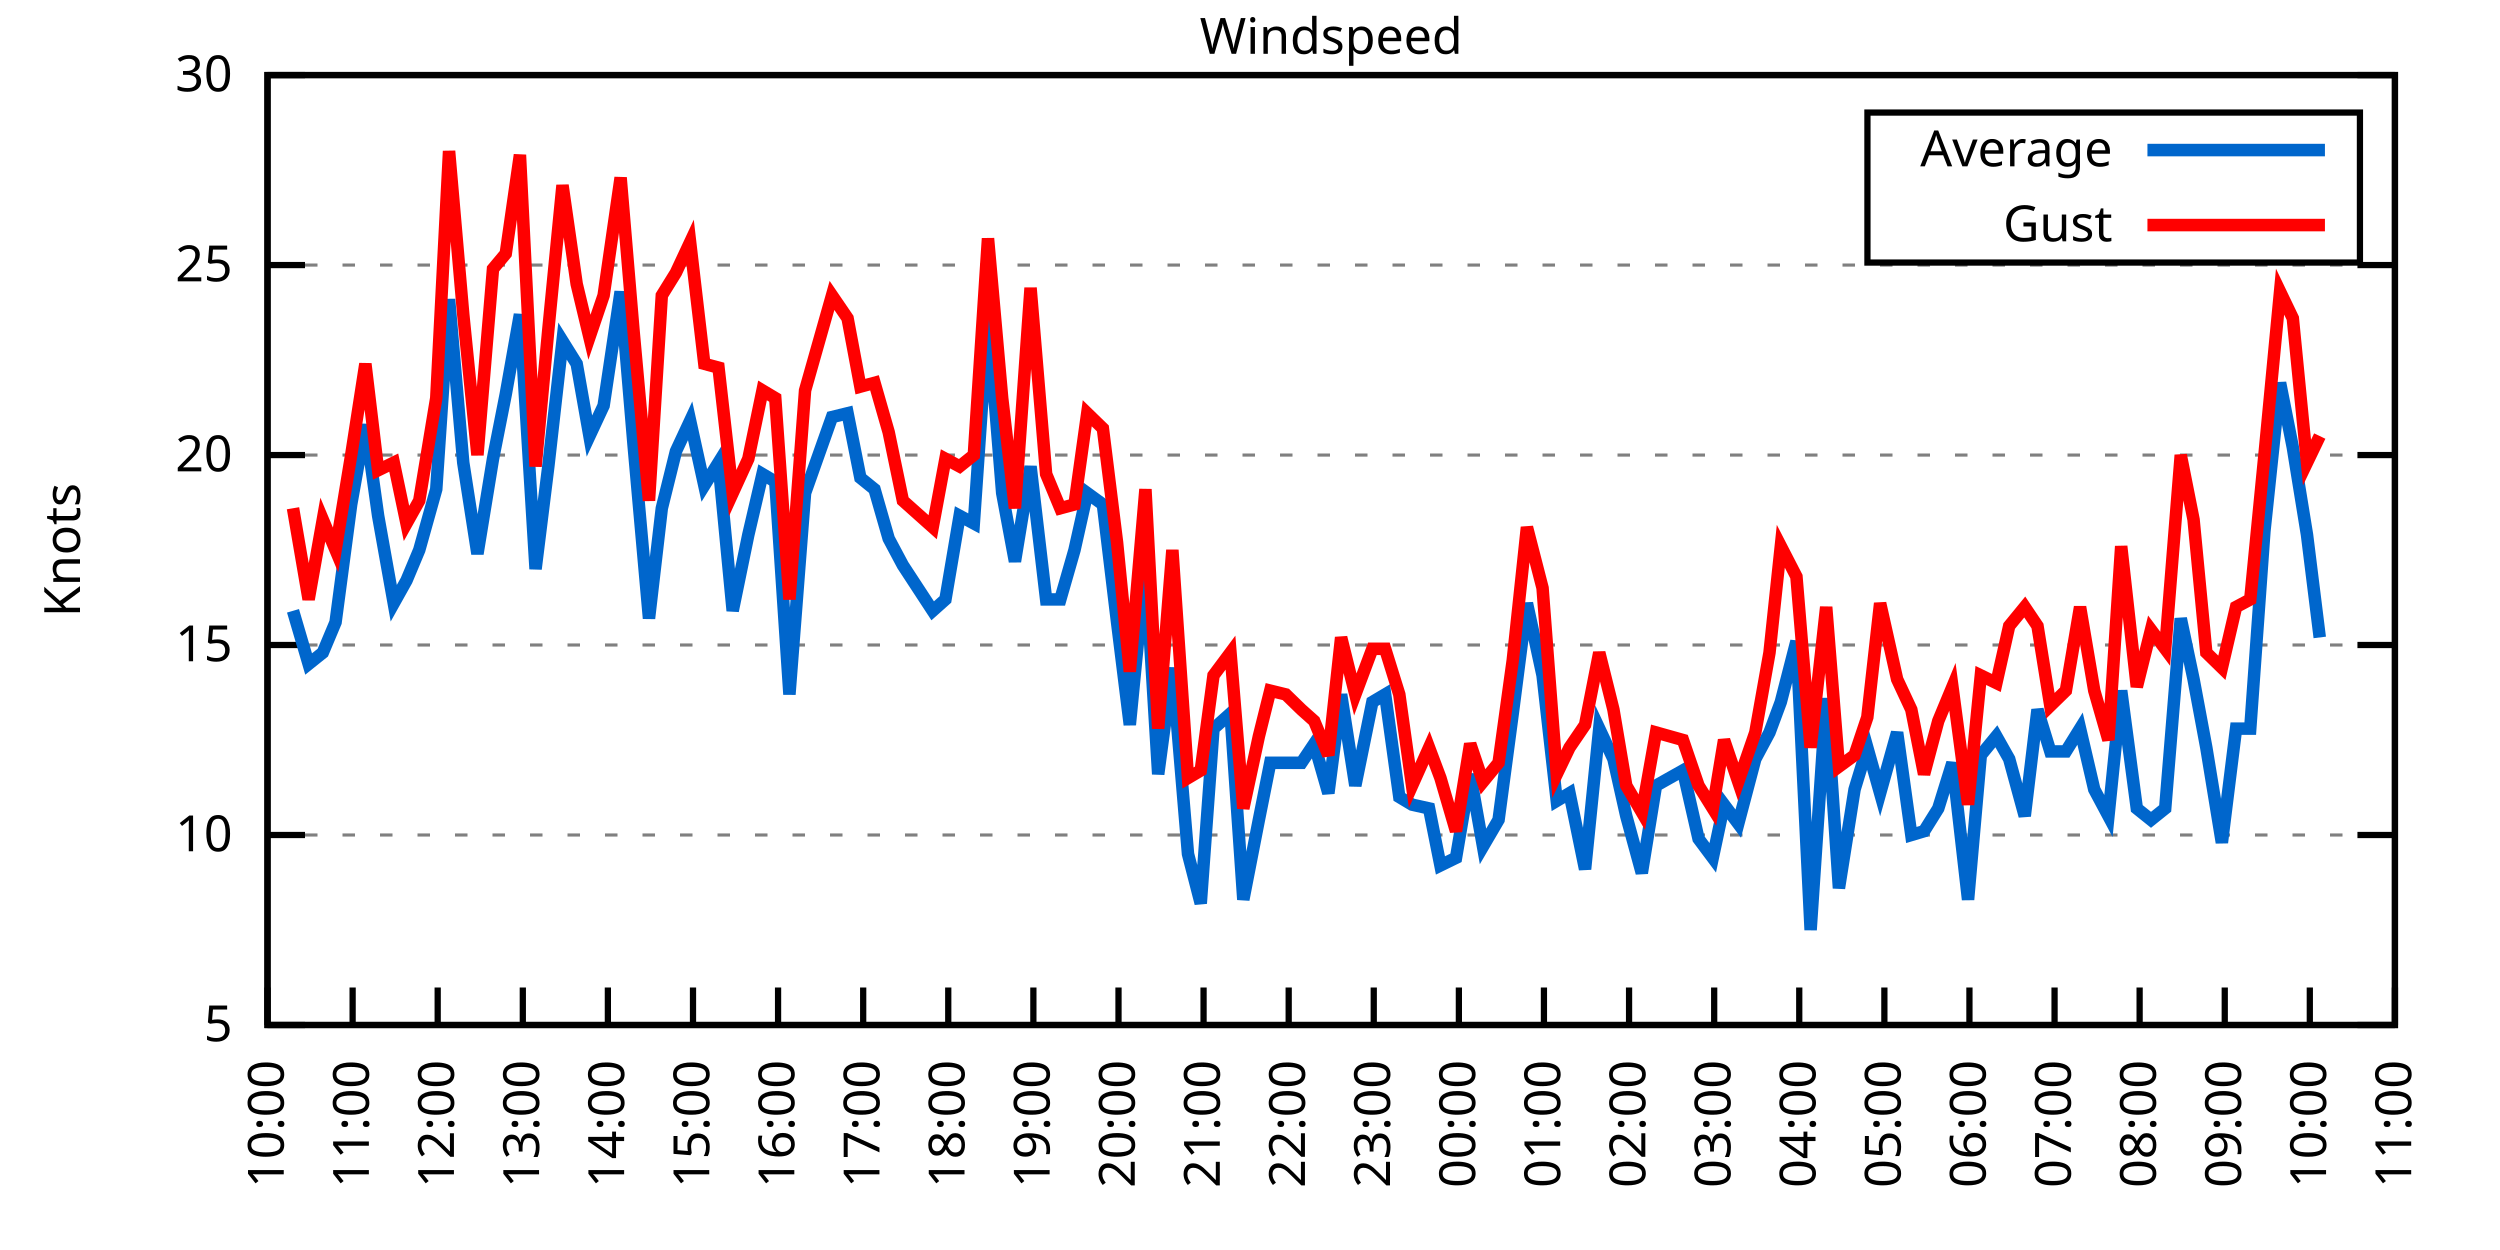
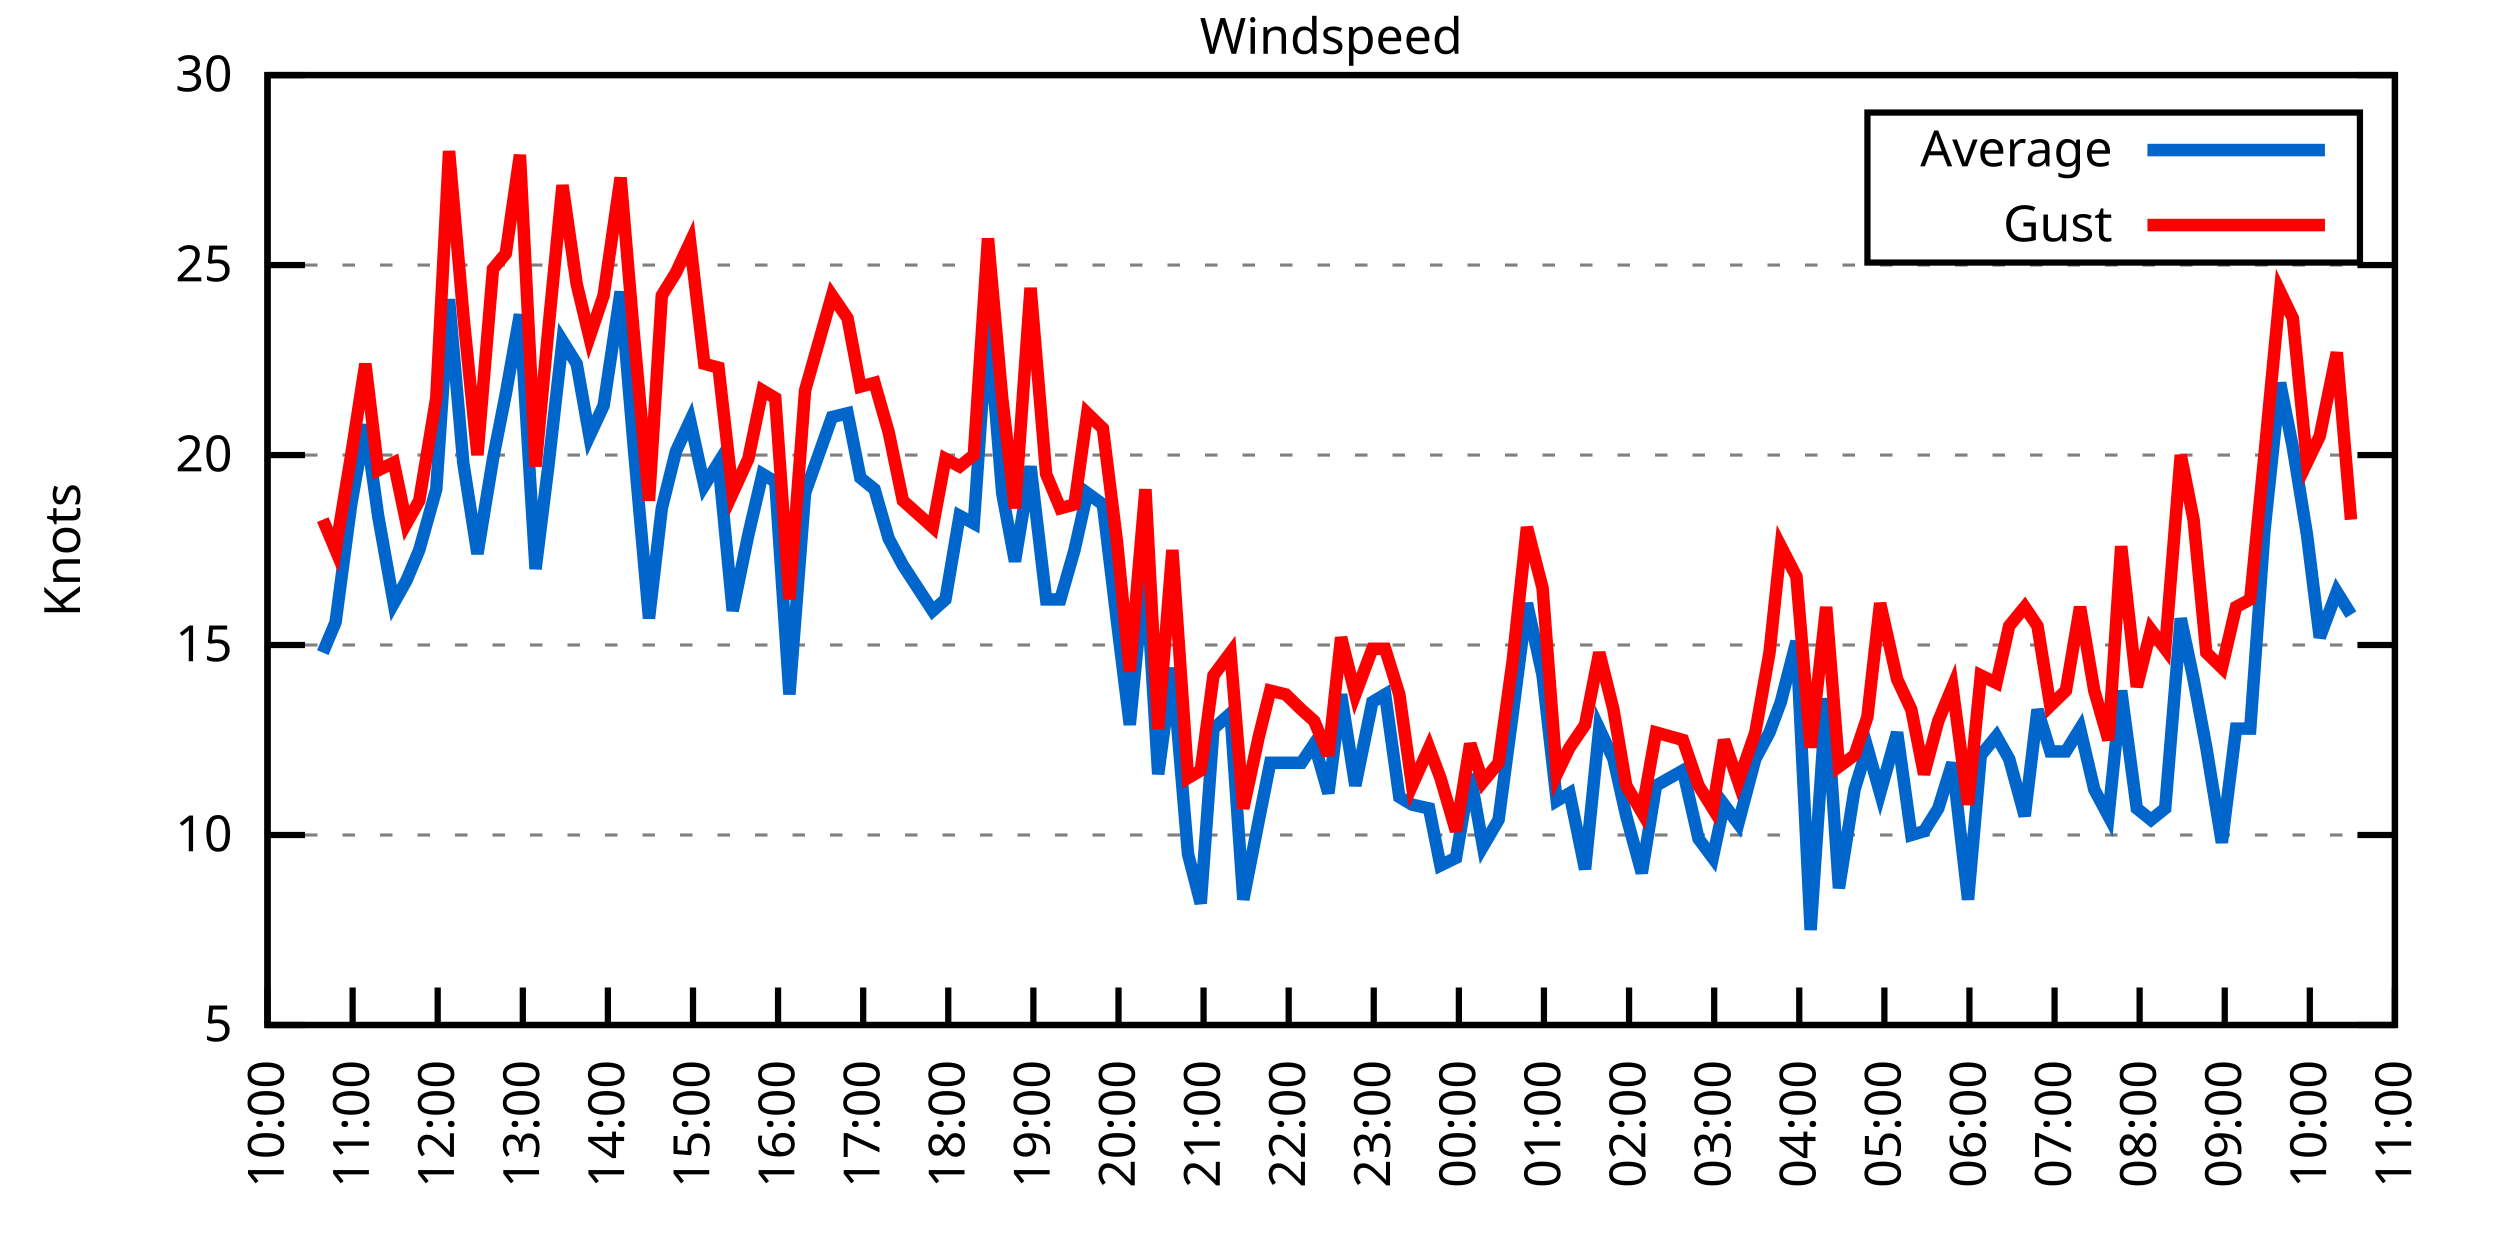
<svg xmlns="http://www.w3.org/2000/svg" xmlns:xlink="http://www.w3.org/1999/xlink" width="400" height="200" viewBox="0 0 400 200">
  <g id="gnuplot_canvas">
    <rect x="0" y="0" width="400" height="200" fill="none" />
    <defs>
      <circle id="gpDot" r="0.5" stroke-width="0.5" stroke="currentColor" />
      <path id="gpPt0" stroke-width="0.333" stroke="currentColor" d="M-1,0 h2 M0,-1 v2" />
      <path id="gpPt1" stroke-width="0.333" stroke="currentColor" d="M-1,-1 L1,1 M1,-1 L-1,1" />
      <path id="gpPt2" stroke-width="0.333" stroke="currentColor" d="M-1,0 L1,0 M0,-1 L0,1 M-1,-1 L1,1 M-1,1 L1,-1" />
      <rect id="gpPt3" stroke-width="0.333" stroke="currentColor" x="-1" y="-1" width="2" height="2" />
      <rect id="gpPt4" stroke-width="0.333" stroke="currentColor" fill="currentColor" x="-1" y="-1" width="2" height="2" />
      <circle id="gpPt5" stroke-width="0.333" stroke="currentColor" cx="0" cy="0" r="1" />
      <use xlink:href="#gpPt5" id="gpPt6" fill="currentColor" stroke="none" />
      <path id="gpPt7" stroke-width="0.333" stroke="currentColor" d="M0,-1.33 L-1.33,0.67 L1.33,0.67 z" />
      <use xlink:href="#gpPt7" id="gpPt8" fill="currentColor" stroke="none" />
      <use xlink:href="#gpPt7" id="gpPt9" stroke="currentColor" transform="rotate(180)" />
      <use xlink:href="#gpPt9" id="gpPt10" fill="currentColor" stroke="none" />
      <use xlink:href="#gpPt3" id="gpPt11" stroke="currentColor" transform="rotate(45)" />
      <use xlink:href="#gpPt11" id="gpPt12" fill="currentColor" stroke="none" />
      <path id="gpPt13" stroke-width="0.333" stroke="currentColor" d="M0,1.330 L1.265,0.411 L0.782,-1.067 L-0.782,-1.076 L-1.265,0.411 z" />
      <use xlink:href="#gpPt13" id="gpPt14" fill="currentColor" stroke="none" />
      <filter id="textbox" filterUnits="objectBoundingBox" x="0" y="0" height="1" width="1">
        <feFlood flood-color="white" flood-opacity="1" result="bgnd" />
        <feComposite in="SourceGraphic" in2="bgnd" operator="atop" />
      </filter>
      <filter id="greybox" filterUnits="objectBoundingBox" x="0" y="0" height="1" width="1">
        <feFlood flood-color="lightgrey" flood-opacity="1" result="grey" />
        <feComposite in="SourceGraphic" in2="grey" operator="atop" />
      </filter>
    </defs>
    <g fill="none" color="white" stroke="currentColor" stroke-width="1.00" stroke-linecap="butt" stroke-linejoin="miter">
</g>
    <g fill="none" color="black" stroke="currentColor" stroke-width="1.00" stroke-linecap="butt" stroke-linejoin="miter">
      <g stroke="none" shape-rendering="crispEdges">
        <polygon fill="rgb(255, 255, 255)" points="42.80,164.00 383.18,164.00 383.18,12.02 42.80,12.02 " />
      </g>
    </g>
    <g fill="none" color="black" stroke="currentColor" stroke-width="1.00" stroke-linecap="butt" stroke-linejoin="miter">
</g>
    <g fill="none" color="black" stroke="black" stroke-width="0.50" stroke-linecap="butt" stroke-linejoin="miter">
</g>
    <g fill="none" color="gray" stroke="currentColor" stroke-width="0.50" stroke-linecap="butt" stroke-linejoin="miter">
      <path stroke="gray" stroke-dasharray="2,4" class="gridline" d="M42.80,164.00 L383.19,164.00  " />
    </g>
    <g fill="none" color="gray" stroke="gray" stroke-width="1.00" stroke-linecap="butt" stroke-linejoin="miter">
</g>
    <g fill="none" color="black" stroke="currentColor" stroke-width="1.00" stroke-linecap="butt" stroke-linejoin="miter">
      <path stroke="black" d="M42.80,164.00 L48.80,164.00 M383.19,164.00 L377.19,164.00  " />
      <g transform="translate(37.20,166.60)" stroke="none" fill="black" font-family="Sans" font-size="8.00" text-anchor="end">
        <text>
          <tspan font-family="Sans"> 5</tspan>
        </text>
      </g>
    </g>
    <g fill="none" color="black" stroke="currentColor" stroke-width="1.00" stroke-linecap="butt" stroke-linejoin="miter">
</g>
    <g fill="none" color="black" stroke="black" stroke-width="0.50" stroke-linecap="butt" stroke-linejoin="miter">
</g>
    <g fill="none" color="gray" stroke="currentColor" stroke-width="0.50" stroke-linecap="butt" stroke-linejoin="miter">
      <path stroke="gray" stroke-dasharray="2,4" class="gridline" d="M42.80,133.60 L383.19,133.60  " />
    </g>
    <g fill="none" color="gray" stroke="gray" stroke-width="1.00" stroke-linecap="butt" stroke-linejoin="miter">
</g>
    <g fill="none" color="black" stroke="currentColor" stroke-width="1.00" stroke-linecap="butt" stroke-linejoin="miter">
      <path stroke="black" d="M42.80,133.60 L48.80,133.60 M383.19,133.60 L377.19,133.60  " />
      <g transform="translate(37.20,136.20)" stroke="none" fill="black" font-family="Sans" font-size="8.00" text-anchor="end">
        <text>
          <tspan font-family="Sans"> 10</tspan>
        </text>
      </g>
    </g>
    <g fill="none" color="black" stroke="currentColor" stroke-width="1.00" stroke-linecap="butt" stroke-linejoin="miter">
</g>
    <g fill="none" color="black" stroke="black" stroke-width="0.50" stroke-linecap="butt" stroke-linejoin="miter">
</g>
    <g fill="none" color="gray" stroke="currentColor" stroke-width="0.50" stroke-linecap="butt" stroke-linejoin="miter">
      <path stroke="gray" stroke-dasharray="2,4" class="gridline" d="M42.80,103.20 L383.19,103.20  " />
    </g>
    <g fill="none" color="gray" stroke="gray" stroke-width="1.00" stroke-linecap="butt" stroke-linejoin="miter">
</g>
    <g fill="none" color="black" stroke="currentColor" stroke-width="1.00" stroke-linecap="butt" stroke-linejoin="miter">
      <path stroke="black" d="M42.80,103.20 L48.80,103.20 M383.19,103.20 L377.19,103.20  " />
      <g transform="translate(37.20,105.80)" stroke="none" fill="black" font-family="Sans" font-size="8.00" text-anchor="end">
        <text>
          <tspan font-family="Sans"> 15</tspan>
        </text>
      </g>
    </g>
    <g fill="none" color="black" stroke="currentColor" stroke-width="1.00" stroke-linecap="butt" stroke-linejoin="miter">
</g>
    <g fill="none" color="black" stroke="black" stroke-width="0.50" stroke-linecap="butt" stroke-linejoin="miter">
</g>
    <g fill="none" color="gray" stroke="currentColor" stroke-width="0.50" stroke-linecap="butt" stroke-linejoin="miter">
      <path stroke="gray" stroke-dasharray="2,4" class="gridline" d="M42.80,72.81 L383.19,72.81  " />
    </g>
    <g fill="none" color="gray" stroke="gray" stroke-width="1.00" stroke-linecap="butt" stroke-linejoin="miter">
</g>
    <g fill="none" color="black" stroke="currentColor" stroke-width="1.00" stroke-linecap="butt" stroke-linejoin="miter">
      <path stroke="black" d="M42.80,72.81 L48.80,72.81 M383.19,72.81 L377.19,72.81  " />
      <g transform="translate(37.20,75.41)" stroke="none" fill="black" font-family="Sans" font-size="8.00" text-anchor="end">
        <text>
          <tspan font-family="Sans"> 20</tspan>
        </text>
      </g>
    </g>
    <g fill="none" color="black" stroke="currentColor" stroke-width="1.00" stroke-linecap="butt" stroke-linejoin="miter">
</g>
    <g fill="none" color="black" stroke="black" stroke-width="0.50" stroke-linecap="butt" stroke-linejoin="miter">
</g>
    <g fill="none" color="gray" stroke="currentColor" stroke-width="0.50" stroke-linecap="butt" stroke-linejoin="miter">
      <path stroke="gray" stroke-dasharray="2,4" class="gridline" d="M42.80,42.41 L383.19,42.41  " />
    </g>
    <g fill="none" color="gray" stroke="gray" stroke-width="1.00" stroke-linecap="butt" stroke-linejoin="miter">
</g>
    <g fill="none" color="black" stroke="currentColor" stroke-width="1.00" stroke-linecap="butt" stroke-linejoin="miter">
      <path stroke="black" d="M42.80,42.41 L48.80,42.41 M383.19,42.41 L377.19,42.41  " />
      <g transform="translate(37.20,45.01)" stroke="none" fill="black" font-family="Sans" font-size="8.00" text-anchor="end">
        <text>
          <tspan font-family="Sans"> 25</tspan>
        </text>
      </g>
    </g>
    <g fill="none" color="black" stroke="currentColor" stroke-width="1.00" stroke-linecap="butt" stroke-linejoin="miter">
</g>
    <g fill="none" color="black" stroke="black" stroke-width="0.50" stroke-linecap="butt" stroke-linejoin="miter">
</g>
    <g fill="none" color="gray" stroke="currentColor" stroke-width="0.50" stroke-linecap="butt" stroke-linejoin="miter">
      <path stroke="gray" stroke-dasharray="2,4" class="gridline" d="M42.80,12.01 L383.19,12.01  " />
    </g>
    <g fill="none" color="gray" stroke="gray" stroke-width="1.00" stroke-linecap="butt" stroke-linejoin="miter">
</g>
    <g fill="none" color="black" stroke="currentColor" stroke-width="1.00" stroke-linecap="butt" stroke-linejoin="miter">
      <path stroke="black" d="M42.80,12.01 L48.80,12.01 M383.19,12.01 L377.19,12.01  " />
      <g transform="translate(37.20,14.61)" stroke="none" fill="black" font-family="Sans" font-size="8.00" text-anchor="end">
        <text>
          <tspan font-family="Sans"> 30</tspan>
        </text>
      </g>
    </g>
    <g fill="none" color="black" stroke="currentColor" stroke-width="1.00" stroke-linecap="butt" stroke-linejoin="miter">
      <path stroke="black" d="M42.80,164.00 L42.80,158.00  " />
      <g transform="translate(45.40,169.60) rotate(270.00)" stroke="none" fill="black" font-family="Sans" font-size="8.00" text-anchor="end">
        <text>
          <tspan font-family="Sans">10:00</tspan>
        </text>
      </g>
    </g>
    <g fill="none" color="black" stroke="currentColor" stroke-width="1.00" stroke-linecap="butt" stroke-linejoin="miter">
      <path stroke="black" d="M56.42,164.00 L56.42,158.00  " />
      <g transform="translate(59.02,169.60) rotate(270.00)" stroke="none" fill="black" font-family="Sans" font-size="8.00" text-anchor="end">
        <text>
          <tspan font-family="Sans">11:00</tspan>
        </text>
      </g>
    </g>
    <g fill="none" color="black" stroke="currentColor" stroke-width="1.00" stroke-linecap="butt" stroke-linejoin="miter">
      <path stroke="black" d="M70.03,164.00 L70.03,158.00  " />
      <g transform="translate(72.63,169.60) rotate(270.00)" stroke="none" fill="black" font-family="Sans" font-size="8.00" text-anchor="end">
        <text>
          <tspan font-family="Sans">12:00</tspan>
        </text>
      </g>
    </g>
    <g fill="none" color="black" stroke="currentColor" stroke-width="1.00" stroke-linecap="butt" stroke-linejoin="miter">
      <path stroke="black" d="M83.65,164.00 L83.65,158.00  " />
      <g transform="translate(86.25,169.60) rotate(270.00)" stroke="none" fill="black" font-family="Sans" font-size="8.00" text-anchor="end">
        <text>
          <tspan font-family="Sans">13:00</tspan>
        </text>
      </g>
    </g>
    <g fill="none" color="black" stroke="currentColor" stroke-width="1.00" stroke-linecap="butt" stroke-linejoin="miter">
      <path stroke="black" d="M97.26,164.00 L97.26,158.00  " />
      <g transform="translate(99.86,169.60) rotate(270.00)" stroke="none" fill="black" font-family="Sans" font-size="8.00" text-anchor="end">
        <text>
          <tspan font-family="Sans">14:00</tspan>
        </text>
      </g>
    </g>
    <g fill="none" color="black" stroke="currentColor" stroke-width="1.00" stroke-linecap="butt" stroke-linejoin="miter">
      <path stroke="black" d="M110.88,164.00 L110.88,158.00  " />
      <g transform="translate(113.48,169.60) rotate(270.00)" stroke="none" fill="black" font-family="Sans" font-size="8.00" text-anchor="end">
        <text>
          <tspan font-family="Sans">15:00</tspan>
        </text>
      </g>
    </g>
    <g fill="none" color="black" stroke="currentColor" stroke-width="1.00" stroke-linecap="butt" stroke-linejoin="miter">
      <path stroke="black" d="M124.49,164.00 L124.49,158.00  " />
      <g transform="translate(127.09,169.60) rotate(270.00)" stroke="none" fill="black" font-family="Sans" font-size="8.00" text-anchor="end">
        <text>
          <tspan font-family="Sans">16:00</tspan>
        </text>
      </g>
    </g>
    <g fill="none" color="black" stroke="currentColor" stroke-width="1.00" stroke-linecap="butt" stroke-linejoin="miter">
      <path stroke="black" d="M138.11,164.00 L138.11,158.00  " />
      <g transform="translate(140.71,169.60) rotate(270.00)" stroke="none" fill="black" font-family="Sans" font-size="8.00" text-anchor="end">
        <text>
          <tspan font-family="Sans">17:00</tspan>
        </text>
      </g>
    </g>
    <g fill="none" color="black" stroke="currentColor" stroke-width="1.00" stroke-linecap="butt" stroke-linejoin="miter">
      <path stroke="black" d="M151.72,164.00 L151.72,158.00  " />
      <g transform="translate(154.32,169.60) rotate(270.00)" stroke="none" fill="black" font-family="Sans" font-size="8.00" text-anchor="end">
        <text>
          <tspan font-family="Sans">18:00</tspan>
        </text>
      </g>
    </g>
    <g fill="none" color="black" stroke="currentColor" stroke-width="1.00" stroke-linecap="butt" stroke-linejoin="miter">
      <path stroke="black" d="M165.34,164.00 L165.34,158.00  " />
      <g transform="translate(167.94,169.60) rotate(270.00)" stroke="none" fill="black" font-family="Sans" font-size="8.00" text-anchor="end">
        <text>
          <tspan font-family="Sans">19:00</tspan>
        </text>
      </g>
    </g>
    <g fill="none" color="black" stroke="currentColor" stroke-width="1.00" stroke-linecap="butt" stroke-linejoin="miter">
      <path stroke="black" d="M178.96,164.00 L178.96,158.00  " />
      <g transform="translate(181.56,169.60) rotate(270.00)" stroke="none" fill="black" font-family="Sans" font-size="8.00" text-anchor="end">
        <text>
          <tspan font-family="Sans">20:00</tspan>
        </text>
      </g>
    </g>
    <g fill="none" color="black" stroke="currentColor" stroke-width="1.00" stroke-linecap="butt" stroke-linejoin="miter">
      <path stroke="black" d="M192.57,164.00 L192.57,158.00  " />
      <g transform="translate(195.17,169.60) rotate(270.00)" stroke="none" fill="black" font-family="Sans" font-size="8.00" text-anchor="end">
        <text>
          <tspan font-family="Sans">21:00</tspan>
        </text>
      </g>
    </g>
    <g fill="none" color="black" stroke="currentColor" stroke-width="1.00" stroke-linecap="butt" stroke-linejoin="miter">
      <path stroke="black" d="M206.19,164.00 L206.19,158.00  " />
      <g transform="translate(208.79,169.60) rotate(270.00)" stroke="none" fill="black" font-family="Sans" font-size="8.00" text-anchor="end">
        <text>
          <tspan font-family="Sans">22:00</tspan>
        </text>
      </g>
    </g>
    <g fill="none" color="black" stroke="currentColor" stroke-width="1.00" stroke-linecap="butt" stroke-linejoin="miter">
      <path stroke="black" d="M219.80,164.00 L219.80,158.00  " />
      <g transform="translate(222.40,169.60) rotate(270.00)" stroke="none" fill="black" font-family="Sans" font-size="8.00" text-anchor="end">
        <text>
          <tspan font-family="Sans">23:00</tspan>
        </text>
      </g>
    </g>
    <g fill="none" color="black" stroke="currentColor" stroke-width="1.00" stroke-linecap="butt" stroke-linejoin="miter">
      <path stroke="black" d="M233.42,164.00 L233.42,158.00  " />
      <g transform="translate(236.02,169.60) rotate(270.00)" stroke="none" fill="black" font-family="Sans" font-size="8.00" text-anchor="end">
        <text>
          <tspan font-family="Sans">00:00</tspan>
        </text>
      </g>
    </g>
    <g fill="none" color="black" stroke="currentColor" stroke-width="1.00" stroke-linecap="butt" stroke-linejoin="miter">
      <path stroke="black" d="M247.03,164.00 L247.03,158.00  " />
      <g transform="translate(249.63,169.60) rotate(270.00)" stroke="none" fill="black" font-family="Sans" font-size="8.00" text-anchor="end">
        <text>
          <tspan font-family="Sans">01:00</tspan>
        </text>
      </g>
    </g>
    <g fill="none" color="black" stroke="currentColor" stroke-width="1.00" stroke-linecap="butt" stroke-linejoin="miter">
      <path stroke="black" d="M260.65,164.00 L260.65,158.00  " />
      <g transform="translate(263.25,169.60) rotate(270.00)" stroke="none" fill="black" font-family="Sans" font-size="8.00" text-anchor="end">
        <text>
          <tspan font-family="Sans">02:00</tspan>
        </text>
      </g>
    </g>
    <g fill="none" color="black" stroke="currentColor" stroke-width="1.00" stroke-linecap="butt" stroke-linejoin="miter">
      <path stroke="black" d="M274.27,164.00 L274.27,158.00  " />
      <g transform="translate(276.87,169.60) rotate(270.00)" stroke="none" fill="black" font-family="Sans" font-size="8.00" text-anchor="end">
        <text>
          <tspan font-family="Sans">03:00</tspan>
        </text>
      </g>
    </g>
    <g fill="none" color="black" stroke="currentColor" stroke-width="1.00" stroke-linecap="butt" stroke-linejoin="miter">
      <path stroke="black" d="M287.88,164.00 L287.88,158.00  " />
      <g transform="translate(290.48,169.60) rotate(270.00)" stroke="none" fill="black" font-family="Sans" font-size="8.00" text-anchor="end">
        <text>
          <tspan font-family="Sans">04:00</tspan>
        </text>
      </g>
    </g>
    <g fill="none" color="black" stroke="currentColor" stroke-width="1.00" stroke-linecap="butt" stroke-linejoin="miter">
      <path stroke="black" d="M301.50,164.00 L301.50,158.00  " />
      <g transform="translate(304.10,169.60) rotate(270.00)" stroke="none" fill="black" font-family="Sans" font-size="8.00" text-anchor="end">
        <text>
          <tspan font-family="Sans">05:00</tspan>
        </text>
      </g>
    </g>
    <g fill="none" color="black" stroke="currentColor" stroke-width="1.00" stroke-linecap="butt" stroke-linejoin="miter">
      <path stroke="black" d="M315.11,164.00 L315.11,158.00  " />
      <g transform="translate(317.71,169.60) rotate(270.00)" stroke="none" fill="black" font-family="Sans" font-size="8.00" text-anchor="end">
        <text>
          <tspan font-family="Sans">06:00</tspan>
        </text>
      </g>
    </g>
    <g fill="none" color="black" stroke="currentColor" stroke-width="1.00" stroke-linecap="butt" stroke-linejoin="miter">
      <path stroke="black" d="M328.73,164.00 L328.73,158.00  " />
      <g transform="translate(331.33,169.60) rotate(270.00)" stroke="none" fill="black" font-family="Sans" font-size="8.00" text-anchor="end">
        <text>
          <tspan font-family="Sans">07:00</tspan>
        </text>
      </g>
    </g>
    <g fill="none" color="black" stroke="currentColor" stroke-width="1.00" stroke-linecap="butt" stroke-linejoin="miter">
      <path stroke="black" d="M342.34,164.00 L342.34,158.00  " />
      <g transform="translate(344.94,169.60) rotate(270.00)" stroke="none" fill="black" font-family="Sans" font-size="8.00" text-anchor="end">
        <text>
          <tspan font-family="Sans">08:00</tspan>
        </text>
      </g>
    </g>
    <g fill="none" color="black" stroke="currentColor" stroke-width="1.00" stroke-linecap="butt" stroke-linejoin="miter">
      <path stroke="black" d="M355.96,164.00 L355.96,158.00  " />
      <g transform="translate(358.56,169.60) rotate(270.00)" stroke="none" fill="black" font-family="Sans" font-size="8.00" text-anchor="end">
        <text>
          <tspan font-family="Sans">09:00</tspan>
        </text>
      </g>
    </g>
    <g fill="none" color="black" stroke="currentColor" stroke-width="1.00" stroke-linecap="butt" stroke-linejoin="miter">
      <path stroke="black" d="M369.57,164.00 L369.57,158.00  " />
      <g transform="translate(372.17,169.60) rotate(270.00)" stroke="none" fill="black" font-family="Sans" font-size="8.00" text-anchor="end">
        <text>
          <tspan font-family="Sans">10:00</tspan>
        </text>
      </g>
    </g>
    <g fill="none" color="black" stroke="currentColor" stroke-width="1.00" stroke-linecap="butt" stroke-linejoin="miter">
      <path stroke="black" d="M383.19,164.00 L383.19,158.00  " />
      <g transform="translate(385.79,169.60) rotate(270.00)" stroke="none" fill="black" font-family="Sans" font-size="8.00" text-anchor="end">
        <text>
          <tspan font-family="Sans">11:00</tspan>
        </text>
      </g>
    </g>
    <g fill="none" color="black" stroke="currentColor" stroke-width="1.00" stroke-linecap="butt" stroke-linejoin="miter">
</g>
    <g fill="none" color="black" stroke="currentColor" stroke-width="1.00" stroke-linecap="butt" stroke-linejoin="miter">
      <path stroke="black" d="M42.80,12.01 L42.80,164.00 L383.19,164.00 L383.19,12.01 L42.80,12.01 Z  " />
    </g>
    <g fill="none" color="black" stroke="currentColor" stroke-width="1.00" stroke-linecap="butt" stroke-linejoin="miter">
</g>
    <g fill="none" color="black" stroke="currentColor" stroke-width="1.00" stroke-linecap="butt" stroke-linejoin="miter">
      <path stroke="black" d="M298.79,42.01 L298.79,18.01 L377.59,18.01 L377.59,42.01 L298.79,42.01 Z  " />
    </g>
    <g id="Windspeed_plot_1">
      <g fill="none" color="white" stroke="black" stroke-width="2.00" stroke-linecap="butt" stroke-linejoin="miter">
</g>
      <g fill="none" color="black" stroke="currentColor" stroke-width="2.00" stroke-linecap="butt" stroke-linejoin="miter">
        <g transform="translate(337.99,26.61)" stroke="none" fill="black" font-family="Sans" font-size="8.00" text-anchor="end">
          <text>
            <tspan font-family="Sans">Average</tspan>
          </text>
        </g>
      </g>
      <g fill="none" color="black" stroke="currentColor" stroke-width="2.00" stroke-linecap="butt" stroke-linejoin="miter">
-         <path stroke="rgb(  0, 102, 204)" d="M343.59,24.01 L371.99,24.01 M46.88,97.73 L49.38,106.24 L51.65,104.42 L53.69,99.56 L56.19,80.71 L58.46,67.94   L60.50,82.53 L63.00,96.52 L65.04,92.87 L67.08,88.00 L69.80,78.28 L71.85,47.88 L74.12,74.02 L76.39,88.61   L78.88,73.41 L80.92,63.08 L83.19,50.31 L85.69,91.04 L87.73,74.63 L90.00,54.57 L92.27,58.21 L94.31,69.77   L96.58,64.90 L99.30,46.66 L101.35,70.98 L103.84,98.95 L105.89,81.32 L108.15,72.20 L110.42,67.33 L112.69,77.67   L114.96,74.02 L117.23,97.73 L119.73,85.57 L122.00,75.85 L124.04,77.06 L126.31,111.11 L128.81,78.89 L133.12,66.73   L135.61,66.12 L137.66,76.45 L139.92,78.28 L142.19,86.18 L144.46,90.44 L149.23,97.73 L151.27,95.91 L153.54,82.53   L155.81,83.75 L158.08,50.92 L160.35,78.89 L162.39,89.83 L164.89,74.63 L167.38,95.91 L169.65,95.91 L171.92,88.00   L173.96,78.89 L176.46,80.71 L178.73,99.56 L180.77,115.97 L183.27,90.44 L185.31,123.87 L187.58,106.85 L190.08,136.64   L192.12,144.55 L194.16,116.58 L196.88,114.15 L198.93,143.94 L201.42,131.17 L203.24,122.05 L205.73,122.05 L208.23,122.05   L210.27,119.01 L212.54,126.91 L214.58,111.11 L216.85,125.70 L219.58,112.32 L221.62,111.11 L223.89,127.52 L225.93,128.74   L228.65,129.35 L230.47,138.47 L232.96,137.25 L235.23,123.87 L237.28,135.43 L239.77,131.17 L242.04,114.15 L244.31,96.52   L246.81,108.07 L249.08,128.13 L251.12,126.91 L253.61,139.07 L255.88,116.58 L258.15,121.44 L260.20,130.56 L262.69,139.68   L264.96,125.70 L269.27,123.27 L271.77,134.21 L274.04,137.25 L275.85,128.74 L278.12,131.78 L280.85,121.44 L283.12,117.19   L284.93,112.32 L287.43,102.60 L289.70,148.80 L292.19,111.72 L294.23,142.11 L296.73,126.31 L298.77,119.62 L300.82,126.91   L303.54,117.19 L305.81,133.60 L307.85,132.99 L310.12,129.35 L312.39,122.05 L314.89,143.94 L316.93,120.83 L319.42,117.80   L321.47,121.44 L323.96,130.56 L326.00,113.54 L328.05,120.23 L330.54,120.23 L332.81,116.58 L335.08,126.31 L337.35,130.56   L339.39,110.50 L341.89,129.35 L344.16,131.17 L346.43,129.35 L348.92,98.95 L350.97,108.68 L353.01,119.62 L355.50,134.82   L357.77,116.58 L360.04,116.58 L362.31,84.97 L364.81,61.25 L366.85,71.59 L369.12,85.57 L371.16,101.99  " />
+         <path stroke="rgb(  0, 102, 204)" d="M343.59,24.01 L371.99,24.01 M51.65,104.42 L53.69,99.56 L56.19,80.71 L58.46,67.94 L60.50,82.53 L63.00,96.52   L65.04,92.87 L67.08,88.00 L69.80,78.28 L71.85,47.88 L74.12,74.02 L76.39,88.61 L78.88,73.41 L80.92,63.08   L83.19,50.31 L85.69,91.04 L87.73,74.63 L90.00,54.57 L92.27,58.21 L94.31,69.77 L96.58,64.90 L99.30,46.66   L101.35,70.98 L103.84,98.95 L105.89,81.32 L108.15,72.20 L110.42,67.33 L112.69,77.67 L114.96,74.02 L117.23,97.73   L119.73,85.57 L122.00,75.85 L124.04,77.06 L126.31,111.11 L128.81,78.89 L133.12,66.73 L135.61,66.12 L137.66,76.45   L139.92,78.28 L142.19,86.18 L144.46,90.44 L149.23,97.73 L151.27,95.91 L153.54,82.53 L155.81,83.75 L158.08,50.92   L160.35,78.89 L162.39,89.83 L164.89,74.63 L167.38,95.91 L169.65,95.91 L171.92,88.00 L173.96,78.89 L176.46,80.71   L178.73,99.56 L180.77,115.97 L183.27,90.44 L185.31,123.87 L187.58,106.85 L190.08,136.64 L192.12,144.55 L194.16,116.58   L196.88,114.15 L198.93,143.94 L201.42,131.17 L203.24,122.05 L205.73,122.05 L208.23,122.05 L210.27,119.01 L212.54,126.91   L214.58,111.11 L216.85,125.70 L219.58,112.32 L221.62,111.11 L223.89,127.52 L225.93,128.74 L228.65,129.35 L230.47,138.47   L232.96,137.25 L235.23,123.87 L237.28,135.43 L239.77,131.17 L242.04,114.15 L244.31,96.52 L246.81,108.07 L249.08,128.13   L251.12,126.91 L253.61,139.07 L255.88,116.58 L258.15,121.44 L260.20,130.56 L262.69,139.68 L264.96,125.70 L269.27,123.27   L271.77,134.21 L274.04,137.25 L275.85,128.74 L278.12,131.78 L280.85,121.44 L283.12,117.19 L284.93,112.32 L287.43,102.60   L289.70,148.80 L292.19,111.72 L294.23,142.11 L296.73,126.31 L298.77,119.62 L300.82,126.91 L303.54,117.19 L305.81,133.60   L307.85,132.99 L310.12,129.35 L312.39,122.05 L314.89,143.94 L316.93,120.83 L319.42,117.80 L321.47,121.44 L323.96,130.56   L326.00,113.54 L328.05,120.23 L330.54,120.23 L332.81,116.58 L335.08,126.31 L337.35,130.56 L339.39,110.50 L341.89,129.35   L344.16,131.17 L346.43,129.35 L348.92,98.95 L350.97,108.68 L353.01,119.62 L355.50,134.82 L357.77,116.58 L360.04,116.58   L362.31,84.97 L364.81,61.25 L366.85,71.59 L369.12,85.57 L371.16,101.99 L373.89,94.69 L376.16,98.34  " />
      </g>
    </g>
    <g id="Windspeed_plot_2">
      <g fill="none" color="black" stroke="currentColor" stroke-width="2.00" stroke-linecap="butt" stroke-linejoin="miter">
        <g transform="translate(337.99,38.61)" stroke="none" fill="black" font-family="Sans" font-size="8.00" text-anchor="end">
          <text>
            <tspan font-family="Sans">Gust</tspan>
          </text>
        </g>
      </g>
      <g fill="none" color="black" stroke="currentColor" stroke-width="2.00" stroke-linecap="butt" stroke-linejoin="miter">
-         <path stroke="rgb(255,   0,   0)" d="M343.59,36.01 L371.99,36.01 M46.88,81.32 L49.38,95.91 L51.65,83.14 L53.69,88.00 L56.19,72.81 L58.46,58.21   L60.50,75.24 L63.00,74.02 L65.04,83.75 L67.08,80.10 L69.80,63.69 L71.85,24.17 L74.12,50.31 L76.39,72.81   L78.88,43.02 L80.92,40.58 L83.19,24.78 L85.69,74.63 L87.73,52.74 L90.00,29.64 L92.27,45.45 L94.31,53.96   L96.58,47.27 L99.30,28.42 L101.35,52.74 L103.84,80.10 L105.89,47.27 L108.15,43.62 L110.42,38.76 L112.69,58.21   L114.96,58.82 L117.23,78.89 L119.73,73.41 L122.00,62.47 L124.04,63.69 L126.31,95.91 L128.81,62.47 L133.12,47.27   L135.61,50.92 L137.66,61.86 L139.92,61.25 L142.19,69.16 L144.46,80.10 L149.23,84.36 L151.27,73.41 L153.54,74.63   L155.81,72.81 L158.08,38.15 L160.35,63.69 L162.39,81.32 L164.89,46.06 L167.38,75.85 L169.65,81.32 L171.92,80.71   L173.96,66.12 L176.46,68.55 L178.73,86.79 L180.77,107.46 L183.27,78.28 L185.31,116.58 L187.58,88.00 L190.08,124.48   L192.12,123.27 L194.16,108.07 L196.88,104.42 L198.93,129.35 L201.42,117.80 L203.24,110.50 L205.73,111.11 L208.23,113.54   L210.27,115.36 L212.54,120.83 L214.58,101.99 L216.85,111.11 L219.58,103.81 L221.62,103.81 L223.89,111.11 L225.93,125.70   L228.65,119.62 L230.47,124.48 L232.96,132.99 L235.23,119.01 L237.28,125.09 L239.77,122.05 L242.04,105.64 L244.31,84.36   L246.81,94.08 L249.08,123.87 L251.12,119.62 L253.61,115.97 L255.88,104.42 L258.15,113.54 L260.20,125.70 L262.69,129.95   L264.96,117.19 L269.27,118.40 L271.77,125.70 L274.04,129.35 L275.85,118.40 L278.12,125.09 L280.85,117.19 L283.12,104.42   L284.93,87.40 L287.43,92.26 L289.70,119.62 L292.19,97.12 L294.23,122.66 L296.73,120.83 L298.77,114.76 L300.82,96.52   L303.54,108.68 L305.81,113.54 L307.85,123.87 L310.12,115.36 L312.39,109.89 L314.89,128.74 L316.93,108.07 L319.42,109.28   L321.47,100.16 L323.96,97.12 L326.00,100.16 L328.05,112.93 L330.54,110.50 L332.81,97.12 L335.08,110.50 L337.35,118.40   L339.39,87.40 L341.89,109.89 L344.16,100.77 L346.43,103.81 L348.92,72.81 L350.97,83.14 L353.01,104.42 L355.50,106.85   L357.77,97.12 L360.04,95.91 L362.31,72.81 L364.81,46.66 L366.85,50.92 L369.12,74.02 L371.16,69.77  " />
+         <path stroke="rgb(255,   0,   0)" d="M343.59,36.01 L371.99,36.01 M51.65,83.14 L53.69,88.00 L56.19,72.81 L58.46,58.21 L60.50,75.24 L63.00,74.02   L65.04,83.75 L67.08,80.10 L69.80,63.69 L71.85,24.17 L74.12,50.31 L76.39,72.81 L78.88,43.02 L80.92,40.58   L83.19,24.78 L85.69,74.63 L87.73,52.74 L90.00,29.64 L92.27,45.45 L94.31,53.96 L96.58,47.27 L99.30,28.42   L101.35,52.74 L103.84,80.10 L105.89,47.27 L108.15,43.62 L110.42,38.76 L112.69,58.21 L114.96,58.82 L117.23,78.89   L119.73,73.41 L122.00,62.47 L124.04,63.69 L126.31,95.91 L128.81,62.47 L133.12,47.27 L135.61,50.92 L137.66,61.86   L139.92,61.25 L142.19,69.16 L144.46,80.10 L149.23,84.36 L151.27,73.41 L153.54,74.63 L155.81,72.81 L158.08,38.15   L160.35,63.69 L162.39,81.32 L164.89,46.06 L167.38,75.85 L169.65,81.32 L171.92,80.71 L173.96,66.12 L176.46,68.55   L178.73,86.79 L180.77,107.46 L183.27,78.28 L185.31,116.58 L187.58,88.00 L190.08,124.48 L192.12,123.27 L194.16,108.07   L196.88,104.42 L198.93,129.35 L201.42,117.80 L203.24,110.50 L205.73,111.11 L208.23,113.54 L210.27,115.36 L212.54,120.83   L214.58,101.99 L216.85,111.11 L219.58,103.81 L221.62,103.81 L223.89,111.11 L225.93,125.70 L228.65,119.62 L230.47,124.48   L232.96,132.99 L235.23,119.01 L237.28,125.09 L239.77,122.05 L242.04,105.64 L244.31,84.36 L246.81,94.08 L249.08,123.87   L251.12,119.62 L253.61,115.97 L255.88,104.42 L258.15,113.54 L260.20,125.70 L262.69,129.95 L264.96,117.19 L269.27,118.40   L271.77,125.70 L274.04,129.35 L275.85,118.40 L278.12,125.09 L280.85,117.19 L283.12,104.42 L284.93,87.40 L287.43,92.26   L289.70,119.62 L292.19,97.12 L294.23,122.66 L296.73,120.83 L298.77,114.76 L300.82,96.52 L303.54,108.68 L305.81,113.54   L307.85,123.87 L310.12,115.36 L312.39,109.89 L314.89,128.74 L316.93,108.07 L319.42,109.28 L321.47,100.16 L323.96,97.12   L326.00,100.16 L328.05,112.93 L330.54,110.50 L332.81,97.12 L335.08,110.50 L337.35,118.40 L339.39,87.40 L341.89,109.89   L344.16,100.77 L346.43,103.81 L348.92,72.81 L350.97,83.14 L353.01,104.42 L355.50,106.85 L357.77,97.12 L360.04,95.91   L362.31,72.81 L364.81,46.66 L366.85,50.92 L369.12,74.02 L371.16,69.77 L373.89,56.39 L376.16,83.14  " />
      </g>
    </g>
    <g fill="none" color="black" stroke="currentColor" stroke-width="2.00" stroke-linecap="butt" stroke-linejoin="miter">
</g>
    <g fill="none" color="black" stroke="black" stroke-width="1.00" stroke-linecap="butt" stroke-linejoin="miter">
</g>
    <g fill="none" color="black" stroke="currentColor" stroke-width="1.00" stroke-linecap="butt" stroke-linejoin="miter">
      <path stroke="black" d="M42.80,12.01 L42.80,164.00 L383.19,164.00 L383.19,12.01 L42.80,12.01 Z  " />
      <g transform="translate(12.80,88.01) rotate(270.00)" stroke="none" fill="black" font-family="Sans" font-size="8.00" text-anchor="middle">
        <text>
          <tspan font-family="Sans">Knots</tspan>
        </text>
      </g>
    </g>
    <g fill="none" color="black" stroke="currentColor" stroke-width="1.00" stroke-linecap="butt" stroke-linejoin="miter">
</g>
    <g fill="none" color="black" stroke="currentColor" stroke-width="1.00" stroke-linecap="butt" stroke-linejoin="miter">
      <g transform="translate(212.99,8.61)" stroke="none" fill="black" font-family="Sans" font-size="8.00" text-anchor="middle">
        <text>
          <tspan font-family="Sans">Windspeed</tspan>
        </text>
      </g>
    </g>
    <g fill="none" color="black" stroke="currentColor" stroke-width="1.00" stroke-linecap="butt" stroke-linejoin="miter">
</g>
  </g>
</svg>
